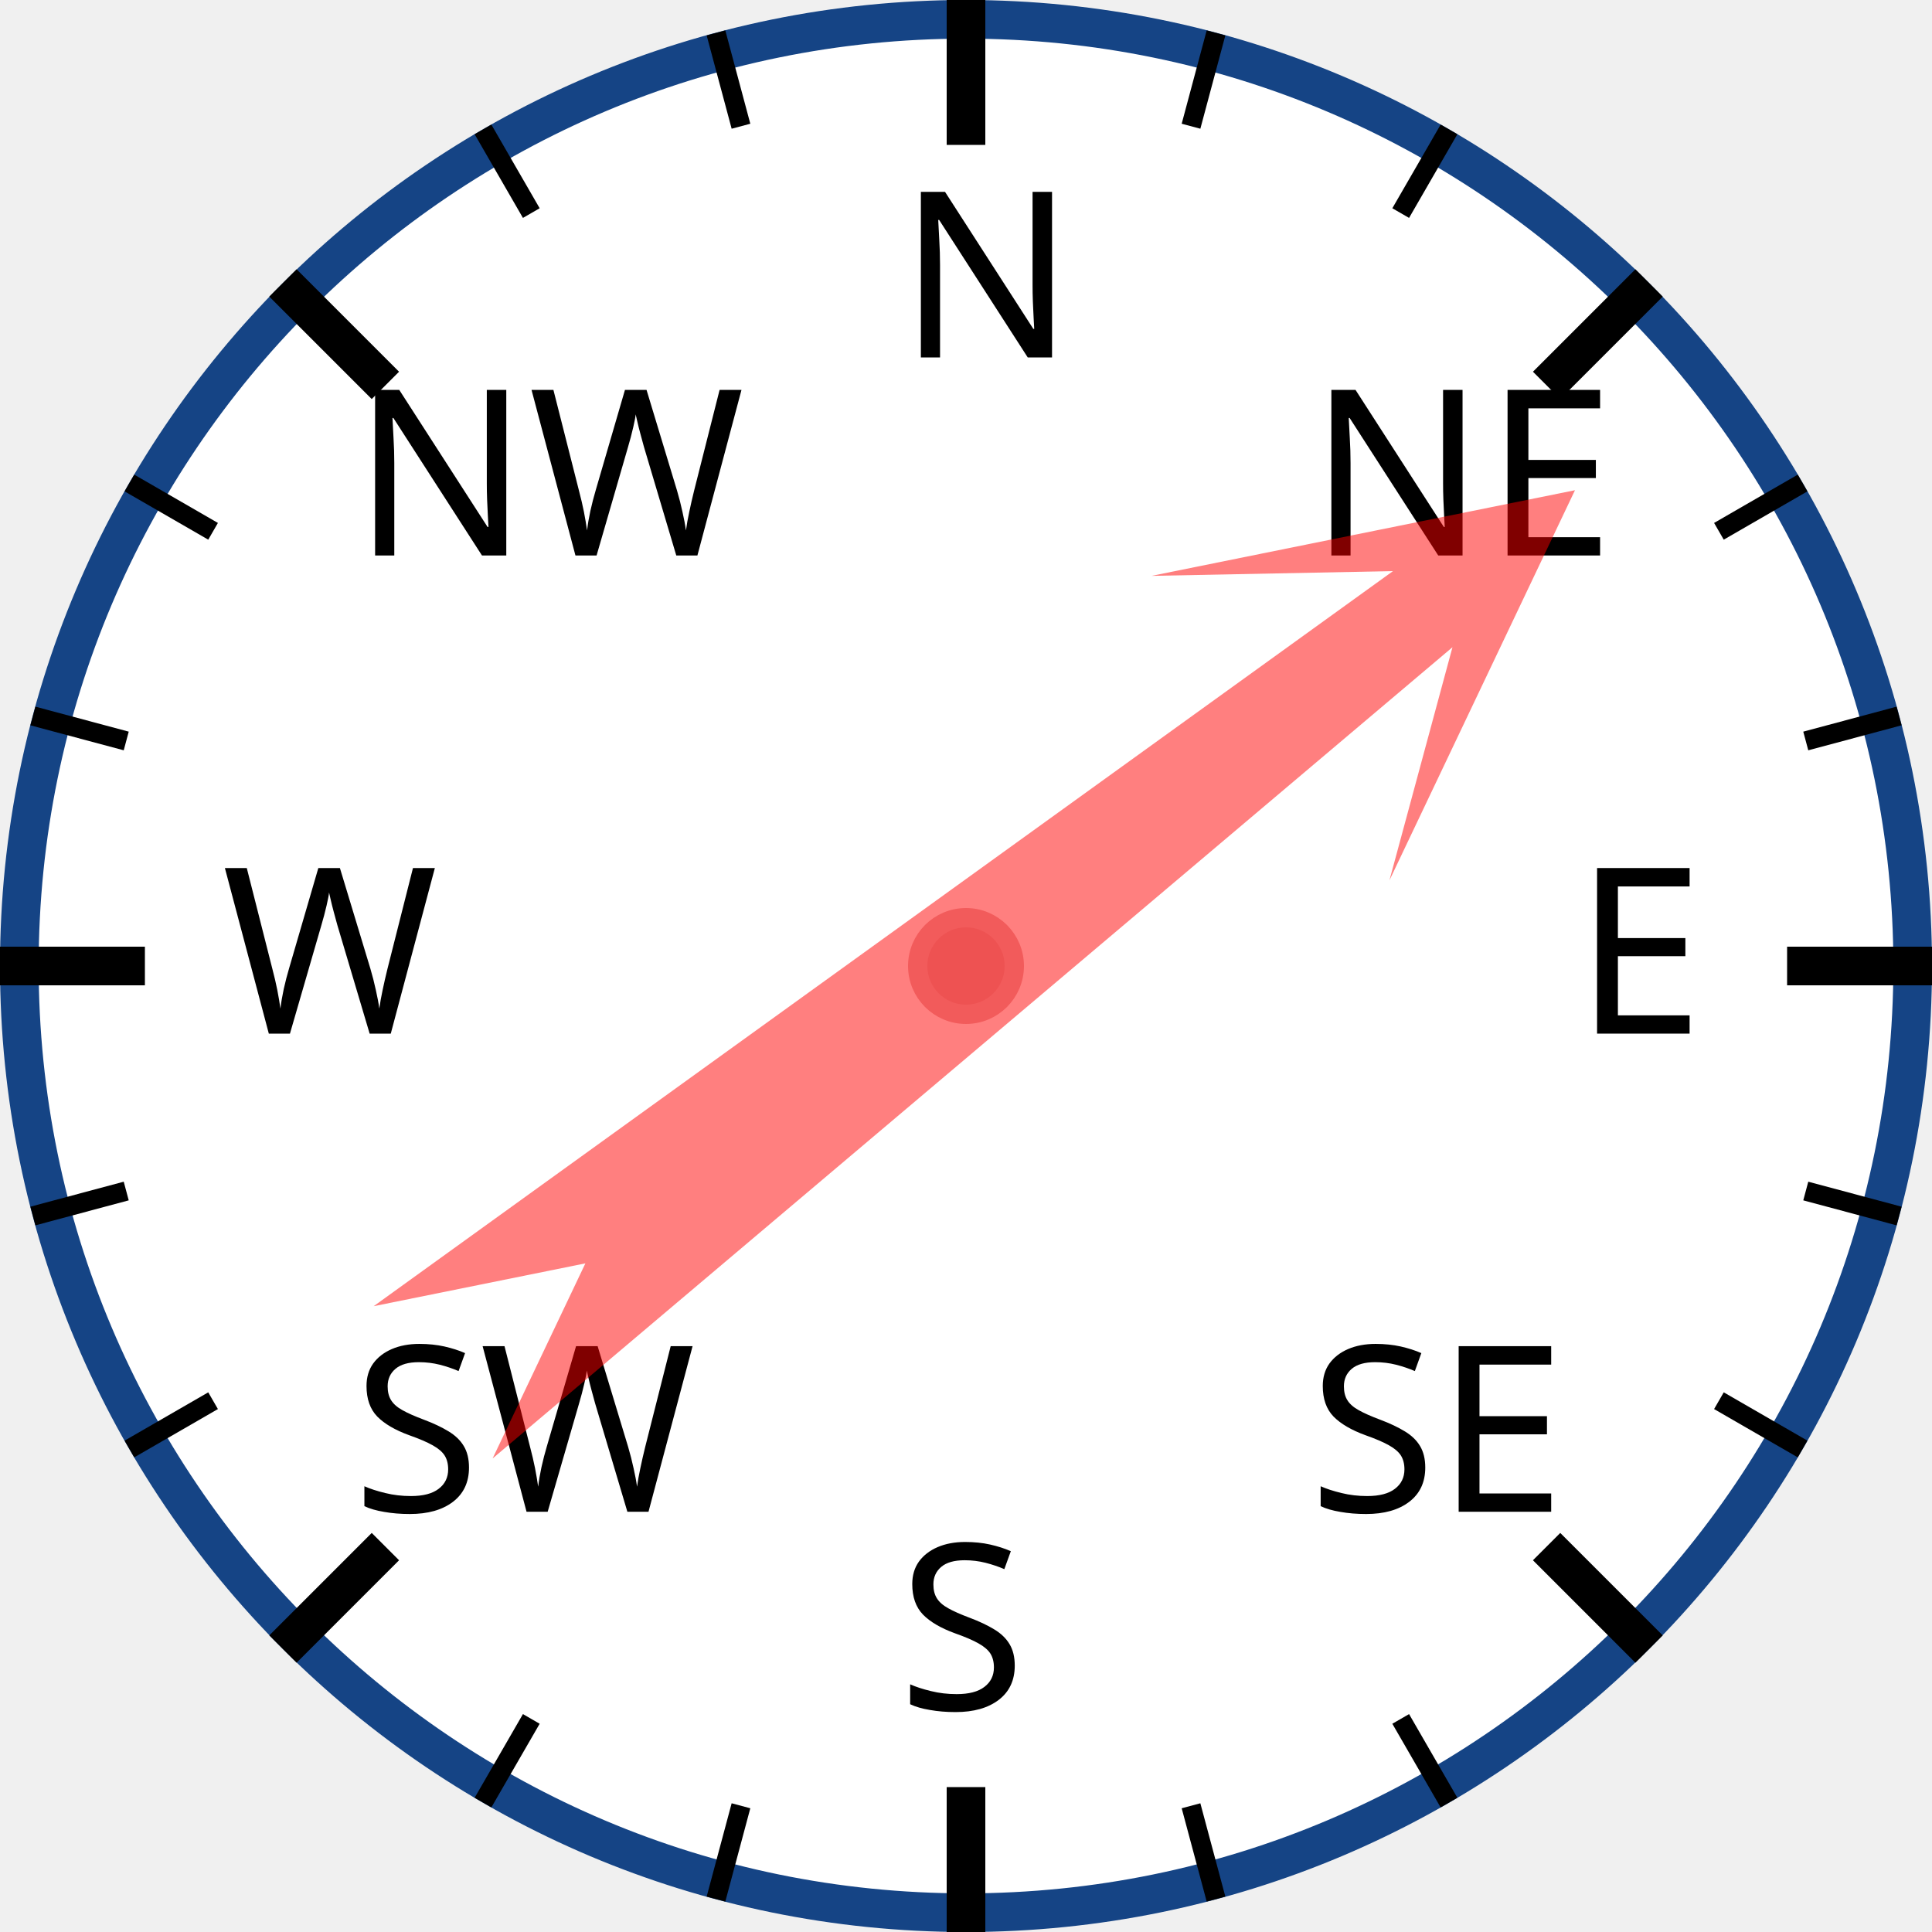
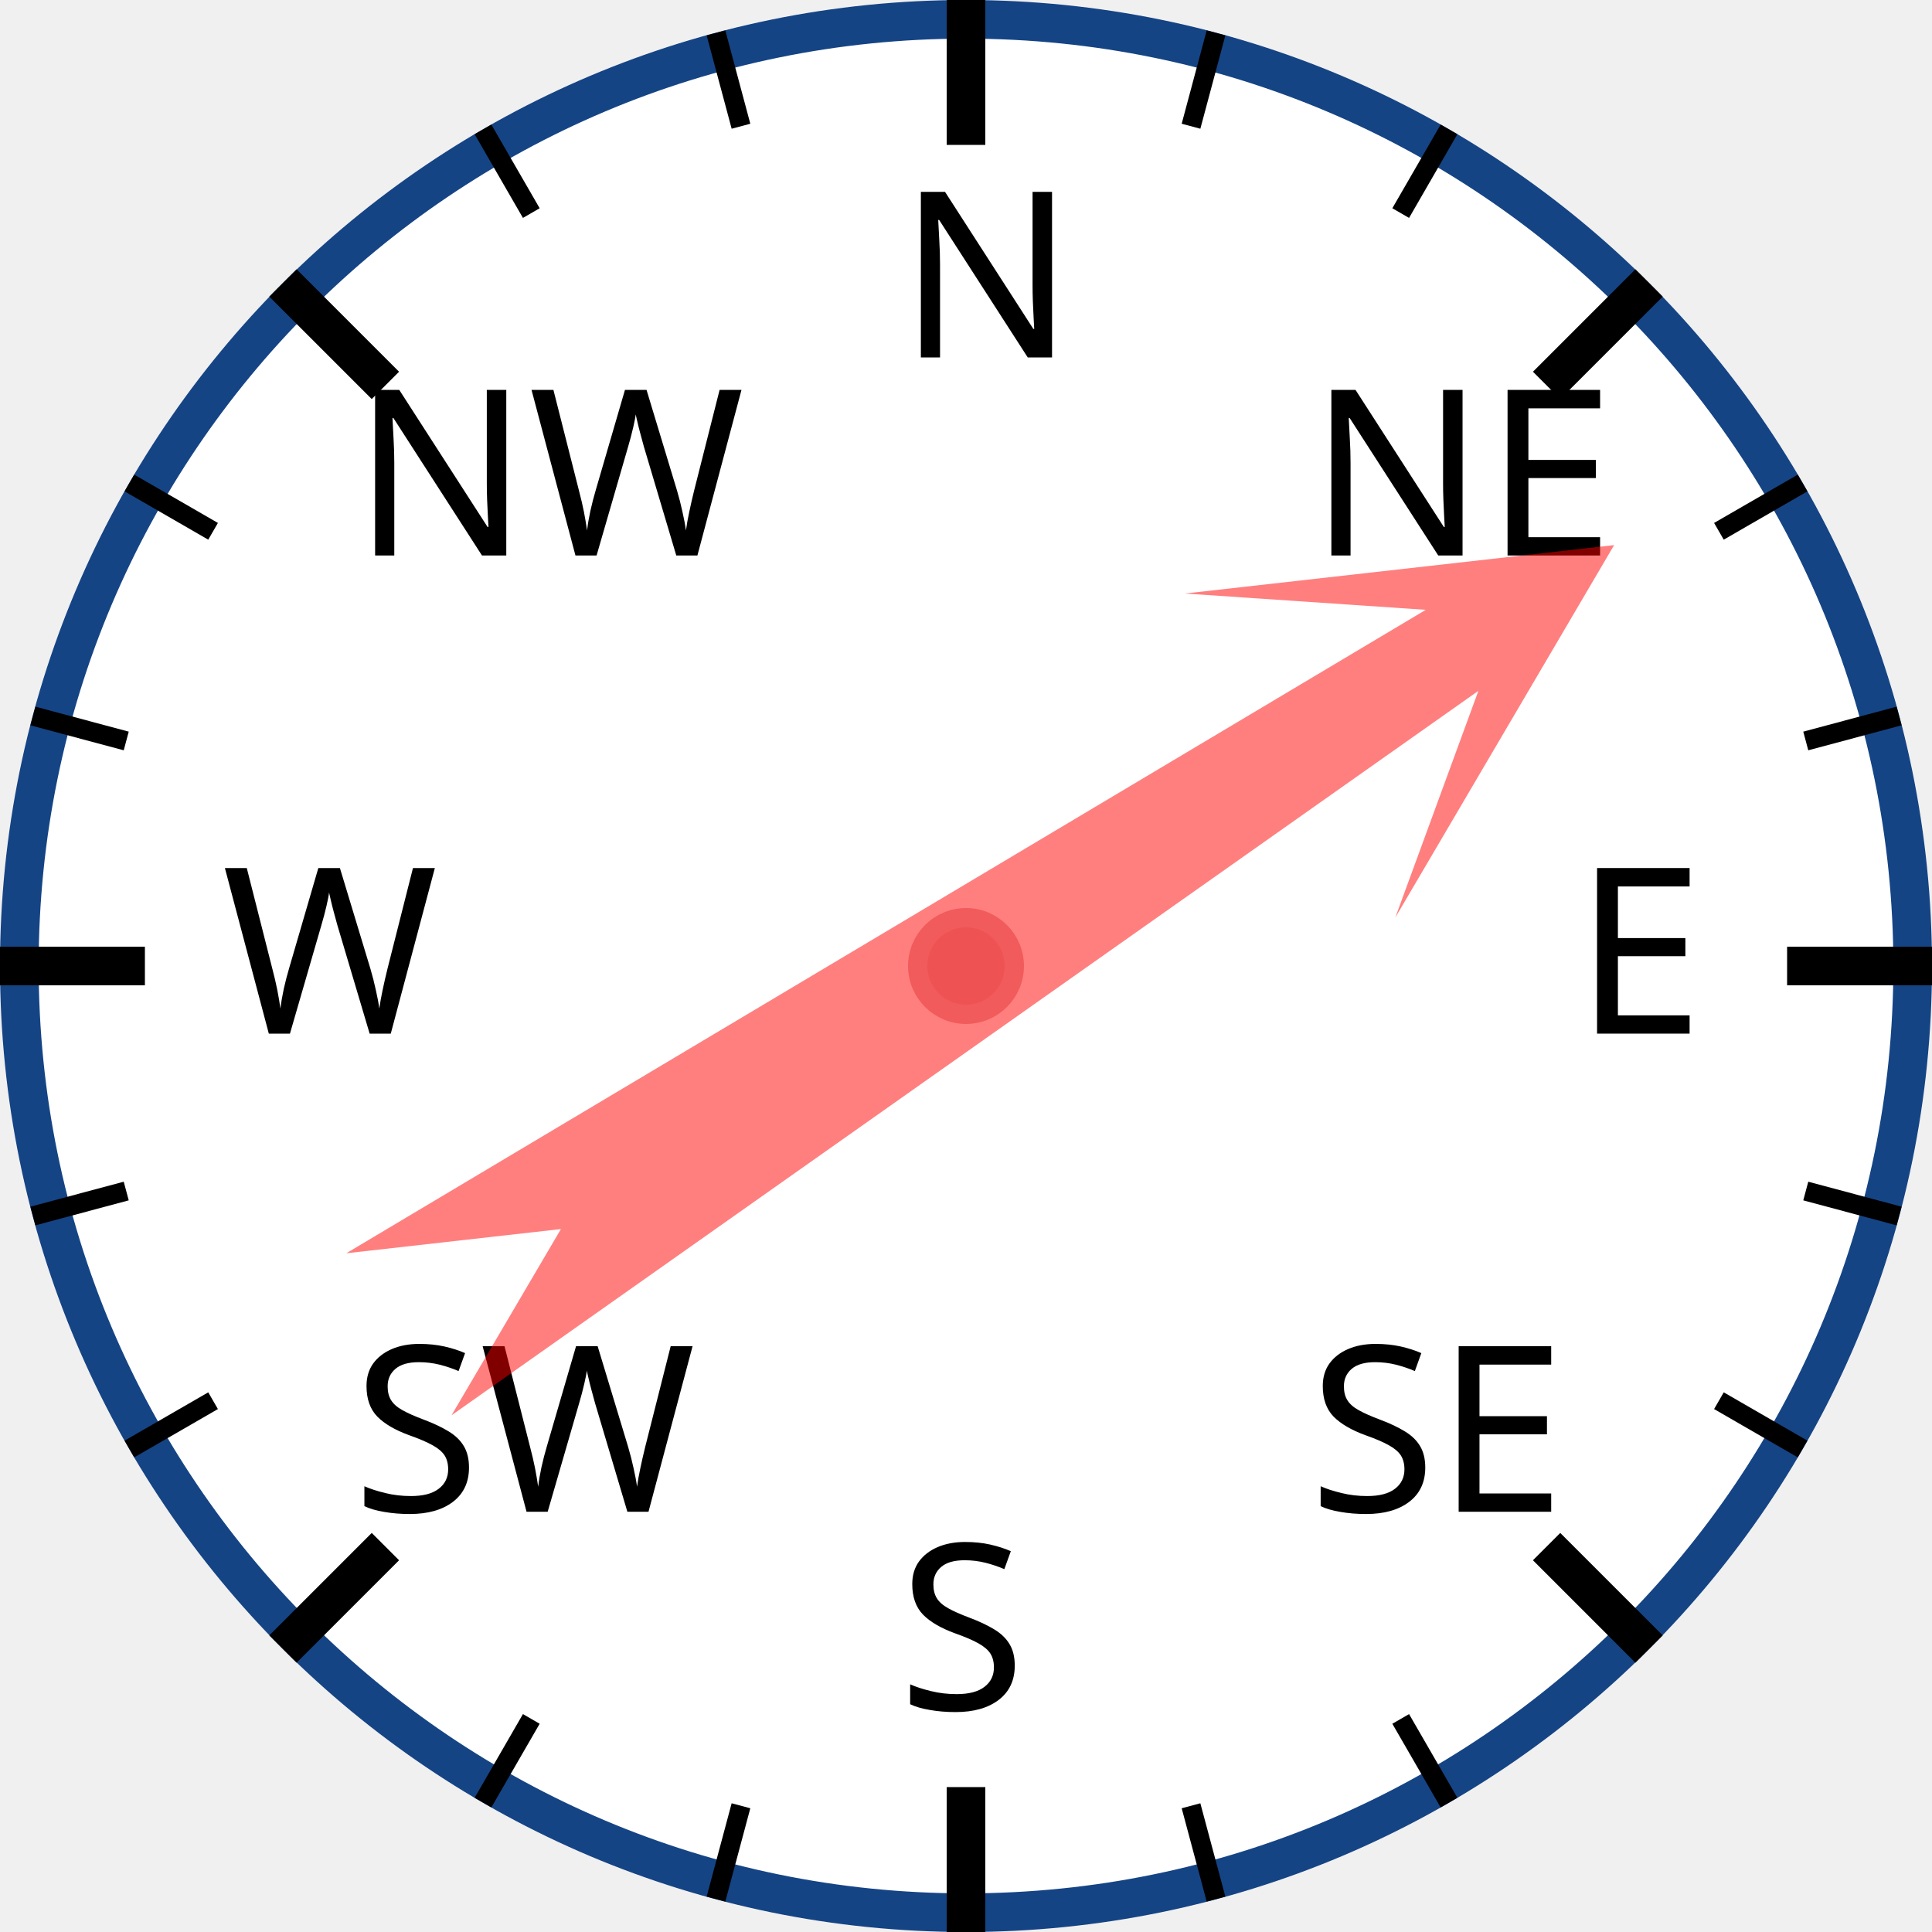
<svg xmlns="http://www.w3.org/2000/svg" width="120px" height="120px" viewBox="0 0 200 200">
  <circle cx="100" cy="100" r="98" style="fill: white; stroke: #154485; stroke-width: 4;" />
  <text x="93.0" y="37.0" style="font-family: sans-serif; font-size: 18pt;">N</text>
  <line x1="100.0" y1="0.0" x2="100.0" y2="15.0" style="stroke: black; stroke-width: 4;" />
  <line x1="74.118" y1="3.407" x2="76.706" y2="13.067" style="stroke: black; stroke-width: 2;" />
  <line x1="50" y1="13.397" x2="55" y2="22.058" style="stroke: black; stroke-width: 2;" />
  <text x="36.503" y="57.503" style="font-family: sans-serif; font-size: 18pt;">NW</text>
  <line x1="29.289" y1="29.289" x2="39.896" y2="39.896" style="stroke: black; stroke-width: 4;" />
  <line x1="13.397" y1="50" x2="22.058" y2="55" style="stroke: black; stroke-width: 2;" />
  <line x1="3.407" y1="74.118" x2="13.067" y2="76.706" style="stroke: black; stroke-width: 2;" />
  <text x="23.0" y="107.0" style="font-family: sans-serif; font-size: 18pt;">W</text>
  <line x1="0.0" y1="100.0" x2="15.0" y2="100.0" style="stroke: black; stroke-width: 4;" />
  <line x1="3.407" y1="125.882" x2="13.067" y2="123.294" style="stroke: black; stroke-width: 2;" />
  <line x1="13.397" y1="150" x2="22.058" y2="145" style="stroke: black; stroke-width: 2;" />
  <text x="36.503" y="156.497" style="font-family: sans-serif; font-size: 18pt;">SW</text>
  <line x1="29.289" y1="170.711" x2="39.896" y2="160.104" style="stroke: black; stroke-width: 4;" />
  <line x1="50" y1="186.603" x2="55" y2="177.942" style="stroke: black; stroke-width: 2;" />
  <line x1="74.118" y1="196.593" x2="76.706" y2="186.933" style="stroke: black; stroke-width: 2;" />
  <text x="93" y="177.0" style="font-family: sans-serif; font-size: 18pt;">S</text>
  <line x1="100" y1="200.0" x2="100" y2="185.0" style="stroke: black; stroke-width: 4;" />
  <line x1="125.882" y1="196.593" x2="123.294" y2="186.933" style="stroke: black; stroke-width: 2;" />
  <line x1="150.0" y1="186.603" x2="145.0" y2="177.942" style="stroke: black; stroke-width: 2;" />
  <text x="135.497" y="156.497" style="font-family: sans-serif; font-size: 18pt;">SE</text>
  <line x1="170.711" y1="170.711" x2="160.104" y2="160.104" style="stroke: black; stroke-width: 4;" />
  <line x1="186.603" y1="150" x2="177.942" y2="145" style="stroke: black; stroke-width: 2;" />
  <line x1="196.593" y1="125.882" x2="186.933" y2="123.294" style="stroke: black; stroke-width: 2;" />
  <text x="163.0" y="107" style="font-family: sans-serif; font-size: 18pt;">E</text>
  <line x1="200.0" y1="100" x2="185.0" y2="100" style="stroke: black; stroke-width: 4;" />
  <line x1="196.593" y1="74.118" x2="186.933" y2="76.706" style="stroke: black; stroke-width: 2;" />
  <line x1="186.603" y1="50" x2="177.942" y2="55" style="stroke: black; stroke-width: 2;" />
  <text x="135.497" y="57.503" style="font-family: sans-serif; font-size: 18pt;">NE</text>
  <line x1="170.711" y1="29.289" x2="160.104" y2="39.896" style="stroke: black; stroke-width: 4;" />
  <line x1="150" y1="13.397" x2="145" y2="22.058" style="stroke: black; stroke-width: 2;" />
  <line x1="125.882" y1="3.407" x2="123.294" y2="13.067" style="stroke: black; stroke-width: 2;" />
-   <polygon points="100 20 120 60 105 40 110 170 100 150 90 170 95 40 80 60" style="fill: red; fill-opacity: 0.5;" transform="rotate(52,100,100)" />
+   <polygon points="100 20 120 60 105 40 110 170 100 150 90 170 95 40 80 60" style="fill: red; fill-opacity: 0.5;" transform="rotate(57,100,100)" />
  <circle cx="100" cy="100" r="5" style="fill: #EE5252; stroke: #F25B5B; stroke-width: 2;" />
</svg>
